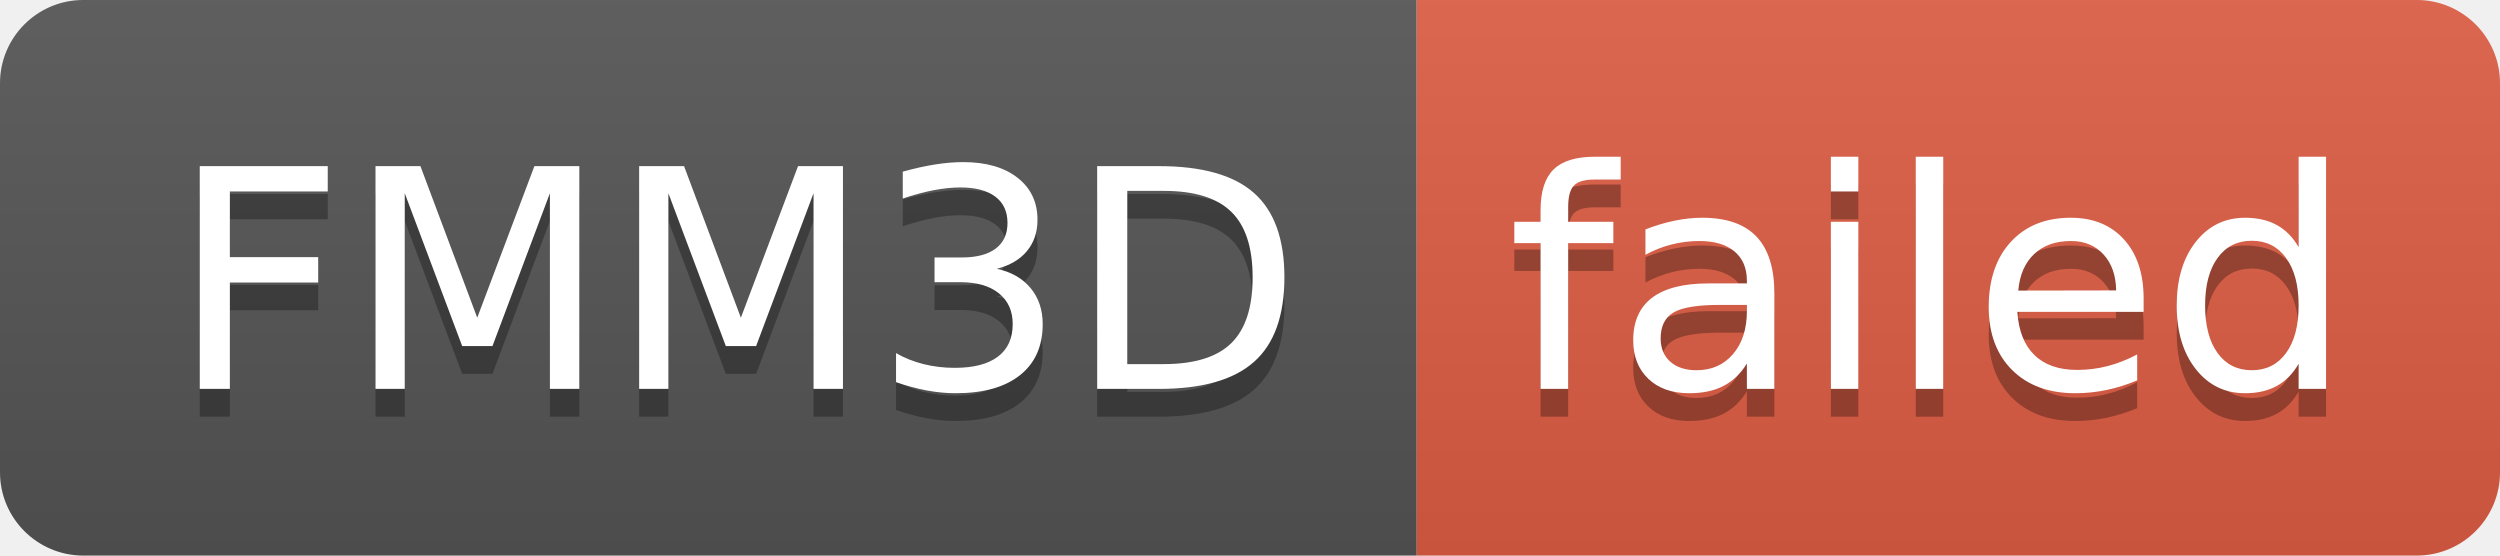
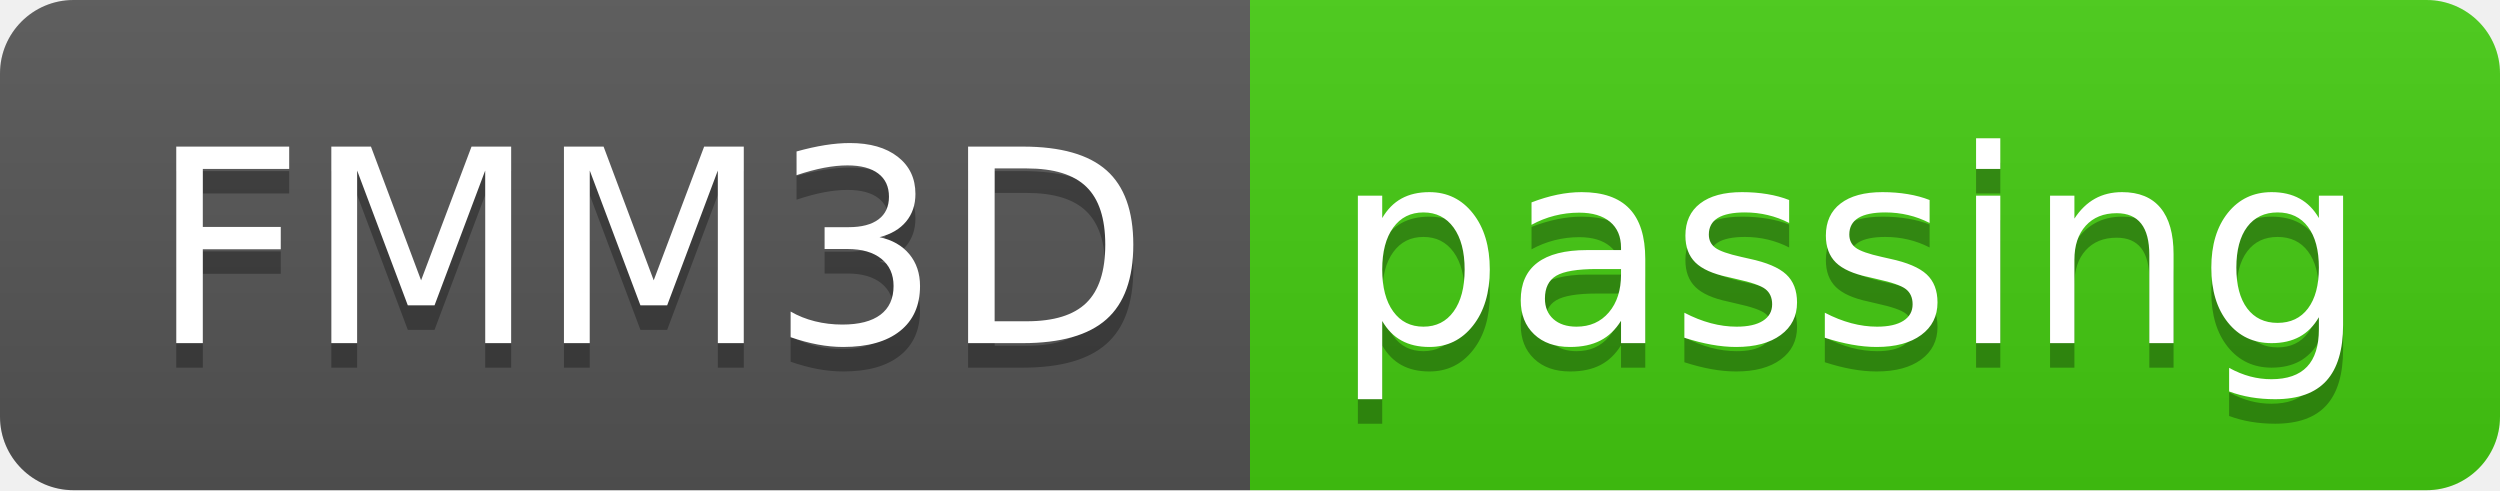
- <svg xmlns="http://www.w3.org/2000/svg" width="90" height="20" role="img" aria-label="FMM3D: failed">
+ <svg xmlns="http://www.w3.org/2000/svg" width="102" height="20" role="img" aria-label="FMM3D: passing">
  <linearGradient id="s" x2="0" y2="100%">
    <stop offset="0" stop-color="#bbb" stop-opacity=".1" />
    <stop offset="1" stop-opacity=".1" />
  </linearGradient>
  <clipPath id="r">
-     <rect width="90" height="20" rx="3" fill="#fff" />
+     <rect width="102" height="20" rx="3" fill="#fff" />
  </clipPath>
  <g clip-path="url(#r)">
    <rect width="51" height="20" fill="#555" />
-     <rect x="51" width="39" height="20" fill="#e05d44" />
-     <rect width="90" height="20" fill="url(#s)" />
+     <rect x="51" width="51" height="20" fill="#4c1" />
+     <rect width="102" height="20" fill="url(#s)" />
  </g>
  <g fill="#fff" text-anchor="middle" font-family="Verdana,Geneva,DejaVu Sans,sans-serif" text-rendering="geometricPrecision" font-size="110">
    <text aria-hidden="true" x="265" y="150" fill="#010101" fill-opacity=".3" transform="scale(.1)" textLength="410">FMM3D</text>
    <text x="265" y="140" transform="scale(.1)" fill="#fff" textLength="410">FMM3D</text>
-     <text aria-hidden="true" x="695" y="150" fill="#010101" fill-opacity=".3" transform="scale(.1)" textLength="290">failed</text>
-     <text x="695" y="140" transform="scale(.1)" fill="#fff" textLength="290">failed</text>
+     <text aria-hidden="true" x="755" y="150" fill="#010101" fill-opacity=".3" transform="scale(.1)" textLength="410">passing</text>
+     <text x="755" y="140" transform="scale(.1)" fill="#fff" textLength="410">passing</text>
  </g>
</svg>
